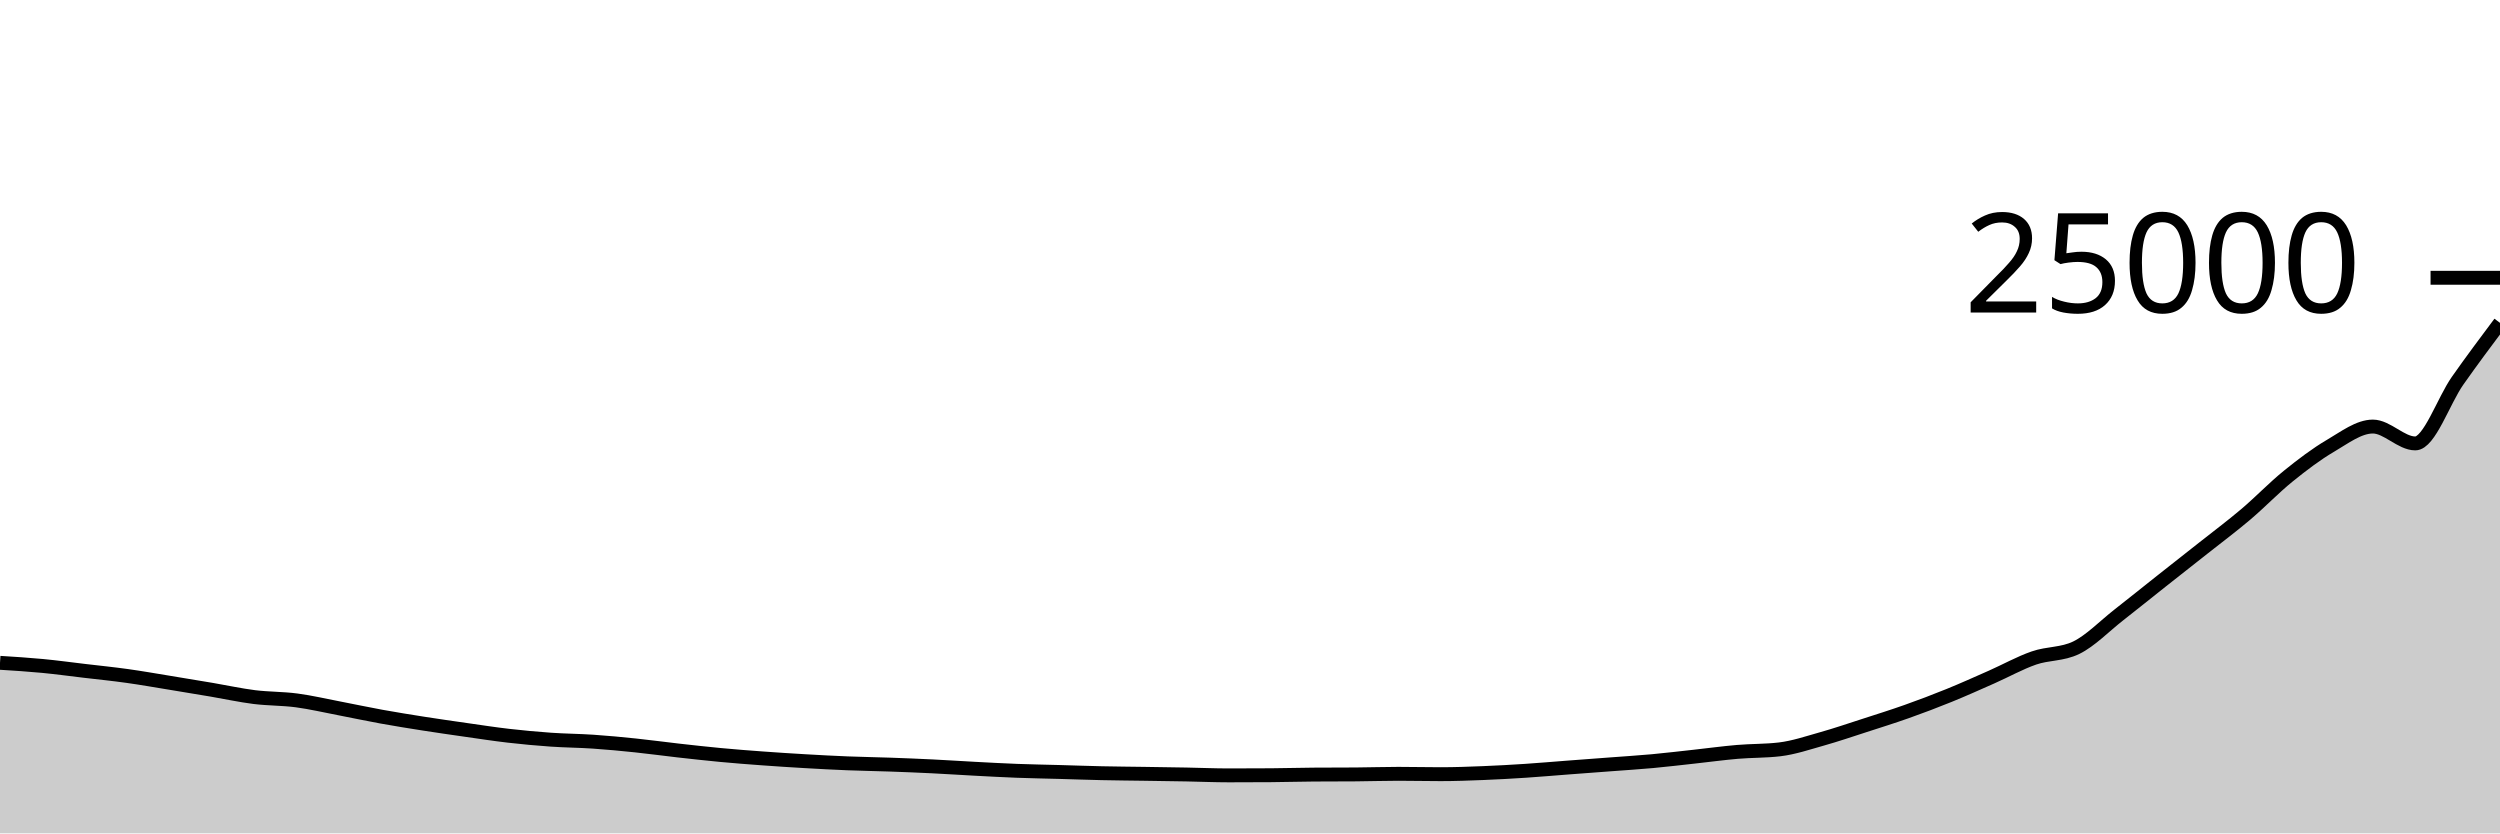
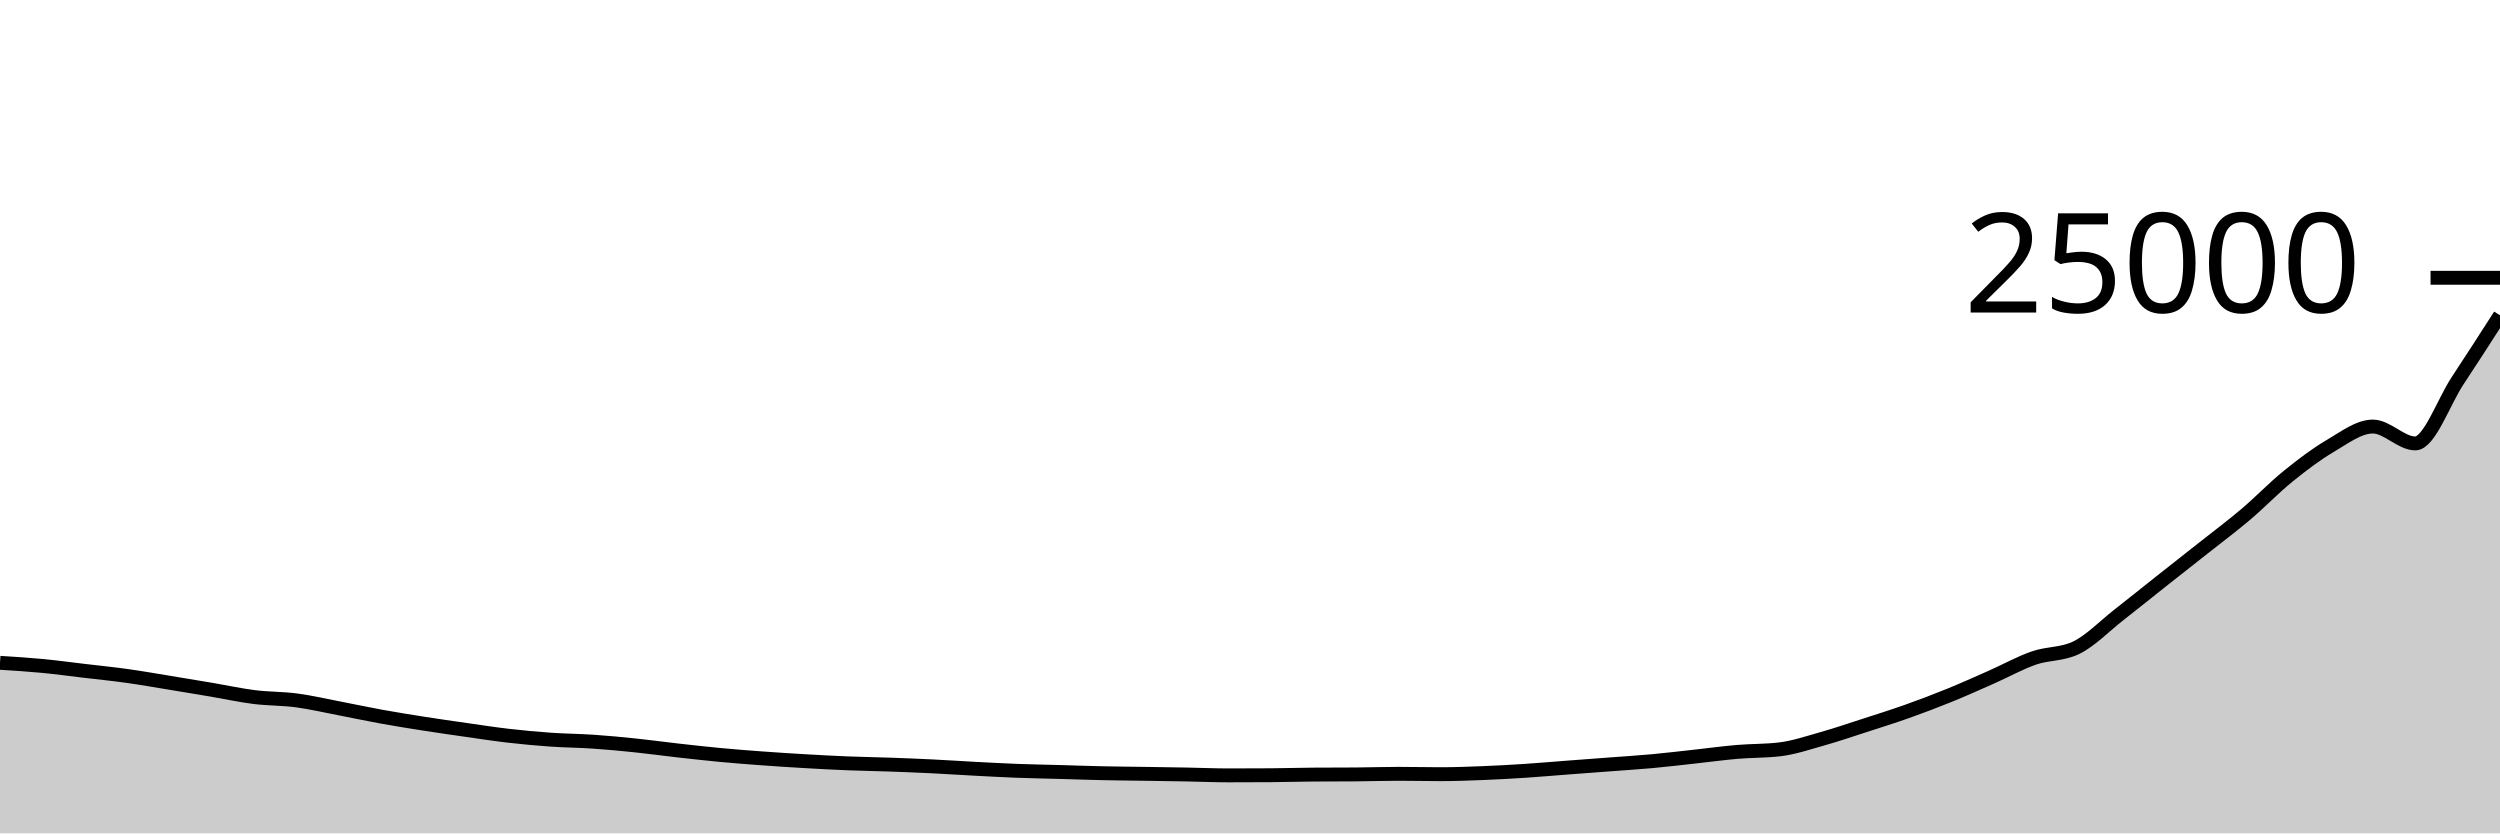
<svg xmlns="http://www.w3.org/2000/svg" viewBox="0 0 180 60">
  <g transform="translate(0,20)">
-     <path class="area" fill="rgba(0, 0, 0, 0.2)" d="M0,27.723C1.017,27.787,2.034,27.85,3.051,27.947C4.068,28.044,5.085,28.184,6.102,28.304C7.119,28.424,8.136,28.527,9.153,28.669C10.169,28.811,11.186,28.991,12.203,29.157C13.22,29.323,14.237,29.492,15.254,29.664C16.271,29.836,17.288,30.061,18.305,30.189C19.322,30.316,20.339,30.294,21.356,30.429C22.373,30.564,23.39,30.804,24.407,30.998C25.424,31.193,26.441,31.413,27.458,31.597C28.475,31.781,29.492,31.945,30.508,32.104C31.525,32.263,32.542,32.409,33.559,32.554C34.576,32.699,35.593,32.857,36.61,32.974C37.627,33.091,38.644,33.185,39.661,33.256C40.678,33.327,41.695,33.331,42.712,33.4C43.729,33.469,44.746,33.566,45.763,33.672C46.78,33.778,47.797,33.919,48.814,34.034C49.831,34.148,50.847,34.263,51.864,34.358C52.881,34.454,53.898,34.532,54.915,34.606C55.932,34.681,56.949,34.746,57.966,34.805C58.983,34.864,60,34.919,61.017,34.96C62.034,35.001,63.051,35.015,64.068,35.051C65.085,35.087,66.102,35.128,67.119,35.178C68.136,35.227,69.153,35.297,70.169,35.35C71.186,35.404,72.203,35.461,73.22,35.499C74.237,35.538,75.254,35.554,76.271,35.582C77.288,35.611,78.305,35.648,79.322,35.67C80.339,35.693,81.356,35.7,82.373,35.715C83.39,35.731,84.407,35.745,85.424,35.763C86.441,35.782,87.458,35.827,88.475,35.827C89.492,35.827,90.508,35.823,91.525,35.816C92.542,35.809,93.559,35.777,94.576,35.77C95.593,35.762,96.61,35.766,97.627,35.758C98.644,35.751,99.661,35.715,100.678,35.715C101.695,35.715,102.712,35.741,103.729,35.741C104.746,35.741,105.763,35.703,106.78,35.662C107.797,35.622,108.814,35.564,109.831,35.498C110.847,35.431,111.864,35.341,112.881,35.264C113.898,35.187,114.915,35.112,115.932,35.035C116.949,34.958,117.966,34.895,118.983,34.802C120,34.708,121.017,34.585,122.034,34.474C123.051,34.363,124.068,34.223,125.085,34.136C126.102,34.049,127.119,34.075,128.136,33.954C129.153,33.832,130.169,33.486,131.186,33.2C132.203,32.914,133.22,32.565,134.237,32.237C135.254,31.908,136.271,31.59,137.288,31.229C138.305,30.868,139.322,30.484,140.339,30.07C141.356,29.657,142.373,29.198,143.39,28.749C144.407,28.3,145.424,27.729,146.441,27.376C147.458,27.023,148.475,27.129,149.492,26.634C150.508,26.139,151.525,25.081,152.542,24.286C153.559,23.491,154.576,22.669,155.593,21.864C156.61,21.059,157.627,20.264,158.644,19.459C159.661,18.654,160.678,17.897,161.695,17.035C162.712,16.173,163.729,15.111,164.746,14.288C165.763,13.465,166.78,12.692,167.797,12.096C168.814,11.5,169.831,10.712,170.847,10.712C171.864,10.712,172.881,11.926,173.898,11.926C174.915,11.926,175.932,8.856,176.949,7.41C177.966,5.963,178.983,4.605,180,3.246L180,40C178.983,40,177.966,40,176.949,40C175.932,40,174.915,40,173.898,40C172.881,40,171.864,40,170.847,40C169.831,40,168.814,40,167.797,40C166.78,40,165.763,40,164.746,40C163.729,40,162.712,40,161.695,40C160.678,40,159.661,40,158.644,40C157.627,40,156.61,40,155.593,40C154.576,40,153.559,40,152.542,40C151.525,40,150.508,40,149.492,40C148.475,40,147.458,40,146.441,40C145.424,40,144.407,40,143.39,40C142.373,40,141.356,40,140.339,40C139.322,40,138.305,40,137.288,40C136.271,40,135.254,40,134.237,40C133.22,40,132.203,40,131.186,40C130.169,40,129.153,40,128.136,40C127.119,40,126.102,40,125.085,40C124.068,40,123.051,40,122.034,40C121.017,40,120,40,118.983,40C117.966,40,116.949,40,115.932,40C114.915,40,113.898,40,112.881,40C111.864,40,110.847,40,109.831,40C108.814,40,107.797,40,106.78,40C105.763,40,104.746,40,103.729,40C102.712,40,101.695,40,100.678,40C99.661,40,98.644,40,97.627,40C96.61,40,95.593,40,94.576,40C93.559,40,92.542,40,91.525,40C90.508,40,89.492,40,88.475,40C87.458,40,86.441,40,85.424,40C84.407,40,83.39,40,82.373,40C81.356,40,80.339,40,79.322,40C78.305,40,77.288,40,76.271,40C75.254,40,74.237,40,73.22,40C72.203,40,71.186,40,70.169,40C69.153,40,68.136,40,67.119,40C66.102,40,65.085,40,64.068,40C63.051,40,62.034,40,61.017,40C60,40,58.983,40,57.966,40C56.949,40,55.932,40,54.915,40C53.898,40,52.881,40,51.864,40C50.847,40,49.831,40,48.814,40C47.797,40,46.78,40,45.763,40C44.746,40,43.729,40,42.712,40C41.695,40,40.678,40,39.661,40C38.644,40,37.627,40,36.61,40C35.593,40,34.576,40,33.559,40C32.542,40,31.525,40,30.508,40C29.492,40,28.475,40,27.458,40C26.441,40,25.424,40,24.407,40C23.39,40,22.373,40,21.356,40C20.339,40,19.322,40,18.305,40C17.288,40,16.271,40,15.254,40C14.237,40,13.22,40,12.203,40C11.186,40,10.169,40,9.153,40C8.136,40,7.119,40,6.102,40C5.085,40,4.068,40,3.051,40C2.034,40,1.017,40,0,40Z" />
-     <path class="line" stroke="black" fill="none" d="M0,27.723C1.017,27.787,2.034,27.85,3.051,27.947C4.068,28.044,5.085,28.184,6.102,28.304C7.119,28.424,8.136,28.527,9.153,28.669C10.169,28.811,11.186,28.991,12.203,29.157C13.22,29.323,14.237,29.492,15.254,29.664C16.271,29.836,17.288,30.061,18.305,30.189C19.322,30.316,20.339,30.294,21.356,30.429C22.373,30.564,23.39,30.804,24.407,30.998C25.424,31.193,26.441,31.413,27.458,31.597C28.475,31.781,29.492,31.945,30.508,32.104C31.525,32.263,32.542,32.409,33.559,32.554C34.576,32.699,35.593,32.857,36.61,32.974C37.627,33.091,38.644,33.185,39.661,33.256C40.678,33.327,41.695,33.331,42.712,33.4C43.729,33.469,44.746,33.566,45.763,33.672C46.78,33.778,47.797,33.919,48.814,34.034C49.831,34.148,50.847,34.263,51.864,34.358C52.881,34.454,53.898,34.532,54.915,34.606C55.932,34.681,56.949,34.746,57.966,34.805C58.983,34.864,60,34.919,61.017,34.96C62.034,35.001,63.051,35.015,64.068,35.051C65.085,35.087,66.102,35.128,67.119,35.178C68.136,35.227,69.153,35.297,70.169,35.35C71.186,35.404,72.203,35.461,73.22,35.499C74.237,35.538,75.254,35.554,76.271,35.582C77.288,35.611,78.305,35.648,79.322,35.67C80.339,35.693,81.356,35.7,82.373,35.715C83.39,35.731,84.407,35.745,85.424,35.763C86.441,35.782,87.458,35.827,88.475,35.827C89.492,35.827,90.508,35.823,91.525,35.816C92.542,35.809,93.559,35.777,94.576,35.77C95.593,35.762,96.61,35.766,97.627,35.758C98.644,35.751,99.661,35.715,100.678,35.715C101.695,35.715,102.712,35.741,103.729,35.741C104.746,35.741,105.763,35.703,106.78,35.662C107.797,35.622,108.814,35.564,109.831,35.498C110.847,35.431,111.864,35.341,112.881,35.264C113.898,35.187,114.915,35.112,115.932,35.035C116.949,34.958,117.966,34.895,118.983,34.802C120,34.708,121.017,34.585,122.034,34.474C123.051,34.363,124.068,34.223,125.085,34.136C126.102,34.049,127.119,34.075,128.136,33.954C129.153,33.832,130.169,33.486,131.186,33.2C132.203,32.914,133.22,32.565,134.237,32.237C135.254,31.908,136.271,31.59,137.288,31.229C138.305,30.868,139.322,30.484,140.339,30.07C141.356,29.657,142.373,29.198,143.39,28.749C144.407,28.3,145.424,27.729,146.441,27.376C147.458,27.023,148.475,27.129,149.492,26.634C150.508,26.139,151.525,25.081,152.542,24.286C153.559,23.491,154.576,22.669,155.593,21.864C156.61,21.059,157.627,20.264,158.644,19.459C159.661,18.654,160.678,17.897,161.695,17.035C162.712,16.173,163.729,15.111,164.746,14.288C165.763,13.465,166.78,12.692,167.797,12.096C168.814,11.5,169.831,10.712,170.847,10.712C171.864,10.712,172.881,11.926,173.898,11.926C174.915,11.926,175.932,8.856,176.949,7.41C177.966,5.963,178.983,4.605,180,3.246" />
+     <path class="area" fill="rgba(0, 0, 0, 0.2)" d="M0,27.723C1.017,27.787,2.034,27.85,3.051,27.947C4.068,28.044,5.085,28.184,6.102,28.304C7.119,28.424,8.136,28.527,9.153,28.669C10.169,28.811,11.186,28.991,12.203,29.157C13.22,29.323,14.237,29.492,15.254,29.664C16.271,29.836,17.288,30.061,18.305,30.189C19.322,30.316,20.339,30.294,21.356,30.429C22.373,30.564,23.39,30.804,24.407,30.998C25.424,31.193,26.441,31.413,27.458,31.597C28.475,31.781,29.492,31.945,30.508,32.104C31.525,32.263,32.542,32.409,33.559,32.554C34.576,32.699,35.593,32.857,36.61,32.974C37.627,33.091,38.644,33.185,39.661,33.256C40.678,33.327,41.695,33.331,42.712,33.4C43.729,33.469,44.746,33.566,45.763,33.672C46.78,33.778,47.797,33.919,48.814,34.034C49.831,34.148,50.847,34.263,51.864,34.358C52.881,34.454,53.898,34.532,54.915,34.606C55.932,34.681,56.949,34.746,57.966,34.805C58.983,34.864,60,34.919,61.017,34.96C62.034,35.001,63.051,35.015,64.068,35.051C65.085,35.087,66.102,35.128,67.119,35.178C68.136,35.227,69.153,35.297,70.169,35.35C71.186,35.404,72.203,35.461,73.22,35.499C74.237,35.538,75.254,35.554,76.271,35.582C77.288,35.611,78.305,35.648,79.322,35.67C80.339,35.693,81.356,35.7,82.373,35.715C83.39,35.731,84.407,35.745,85.424,35.763C86.441,35.782,87.458,35.827,88.475,35.827C89.492,35.827,90.508,35.823,91.525,35.816C92.542,35.809,93.559,35.777,94.576,35.77C95.593,35.762,96.61,35.766,97.627,35.758C98.644,35.751,99.661,35.715,100.678,35.715C101.695,35.715,102.712,35.741,103.729,35.741C104.746,35.741,105.763,35.703,106.78,35.662C107.797,35.622,108.814,35.564,109.831,35.498C110.847,35.431,111.864,35.341,112.881,35.264C113.898,35.187,114.915,35.112,115.932,35.035C116.949,34.958,117.966,34.895,118.983,34.802C120,34.708,121.017,34.585,122.034,34.474C123.051,34.363,124.068,34.223,125.085,34.136C126.102,34.049,127.119,34.075,128.136,33.954C129.153,33.832,130.169,33.486,131.186,33.2C132.203,32.914,133.22,32.565,134.237,32.237C135.254,31.908,136.271,31.59,137.288,31.229C138.305,30.868,139.322,30.484,140.339,30.07C141.356,29.657,142.373,29.198,143.39,28.749C144.407,28.3,145.424,27.729,146.441,27.376C147.458,27.023,148.475,27.129,149.492,26.634C150.508,26.139,151.525,25.081,152.542,24.286C153.559,23.491,154.576,22.669,155.593,21.864C156.61,21.059,157.627,20.264,158.644,19.459C159.661,18.654,160.678,17.897,161.695,17.035C162.712,16.173,163.729,15.111,164.746,14.288C165.763,13.465,166.78,12.692,167.797,12.096C168.814,11.5,169.831,10.712,170.847,10.712C171.864,10.712,172.881,11.926,173.898,11.926C174.915,11.926,175.932,8.947,176.949,7.41C177.966,5.873,178.983,4.288,180,2.704L180,40C178.983,40,177.966,40,176.949,40C175.932,40,174.915,40,173.898,40C172.881,40,171.864,40,170.847,40C169.831,40,168.814,40,167.797,40C166.78,40,165.763,40,164.746,40C163.729,40,162.712,40,161.695,40C160.678,40,159.661,40,158.644,40C157.627,40,156.61,40,155.593,40C154.576,40,153.559,40,152.542,40C151.525,40,150.508,40,149.492,40C148.475,40,147.458,40,146.441,40C145.424,40,144.407,40,143.39,40C142.373,40,141.356,40,140.339,40C139.322,40,138.305,40,137.288,40C136.271,40,135.254,40,134.237,40C133.22,40,132.203,40,131.186,40C130.169,40,129.153,40,128.136,40C127.119,40,126.102,40,125.085,40C124.068,40,123.051,40,122.034,40C121.017,40,120,40,118.983,40C117.966,40,116.949,40,115.932,40C114.915,40,113.898,40,112.881,40C111.864,40,110.847,40,109.831,40C108.814,40,107.797,40,106.78,40C105.763,40,104.746,40,103.729,40C102.712,40,101.695,40,100.678,40C99.661,40,98.644,40,97.627,40C96.61,40,95.593,40,94.576,40C93.559,40,92.542,40,91.525,40C90.508,40,89.492,40,88.475,40C87.458,40,86.441,40,85.424,40C84.407,40,83.39,40,82.373,40C81.356,40,80.339,40,79.322,40C78.305,40,77.288,40,76.271,40C75.254,40,74.237,40,73.22,40C72.203,40,71.186,40,70.169,40C69.153,40,68.136,40,67.119,40C66.102,40,65.085,40,64.068,40C63.051,40,62.034,40,61.017,40C60,40,58.983,40,57.966,40C56.949,40,55.932,40,54.915,40C53.898,40,52.881,40,51.864,40C50.847,40,49.831,40,48.814,40C47.797,40,46.78,40,45.763,40C44.746,40,43.729,40,42.712,40C41.695,40,40.678,40,39.661,40C38.644,40,37.627,40,36.61,40C35.593,40,34.576,40,33.559,40C32.542,40,31.525,40,30.508,40C29.492,40,28.475,40,27.458,40C26.441,40,25.424,40,24.407,40C23.39,40,22.373,40,21.356,40C20.339,40,19.322,40,18.305,40C17.288,40,16.271,40,15.254,40C14.237,40,13.22,40,12.203,40C11.186,40,10.169,40,9.153,40C8.136,40,7.119,40,6.102,40C5.085,40,4.068,40,3.051,40C2.034,40,1.017,40,0,40Z" />
+     <path class="line" stroke="black" fill="none" d="M0,27.723C1.017,27.787,2.034,27.85,3.051,27.947C4.068,28.044,5.085,28.184,6.102,28.304C7.119,28.424,8.136,28.527,9.153,28.669C10.169,28.811,11.186,28.991,12.203,29.157C13.22,29.323,14.237,29.492,15.254,29.664C16.271,29.836,17.288,30.061,18.305,30.189C19.322,30.316,20.339,30.294,21.356,30.429C22.373,30.564,23.39,30.804,24.407,30.998C25.424,31.193,26.441,31.413,27.458,31.597C28.475,31.781,29.492,31.945,30.508,32.104C31.525,32.263,32.542,32.409,33.559,32.554C34.576,32.699,35.593,32.857,36.61,32.974C37.627,33.091,38.644,33.185,39.661,33.256C40.678,33.327,41.695,33.331,42.712,33.4C43.729,33.469,44.746,33.566,45.763,33.672C46.78,33.778,47.797,33.919,48.814,34.034C49.831,34.148,50.847,34.263,51.864,34.358C52.881,34.454,53.898,34.532,54.915,34.606C55.932,34.681,56.949,34.746,57.966,34.805C58.983,34.864,60,34.919,61.017,34.96C62.034,35.001,63.051,35.015,64.068,35.051C65.085,35.087,66.102,35.128,67.119,35.178C68.136,35.227,69.153,35.297,70.169,35.35C71.186,35.404,72.203,35.461,73.22,35.499C74.237,35.538,75.254,35.554,76.271,35.582C77.288,35.611,78.305,35.648,79.322,35.67C80.339,35.693,81.356,35.7,82.373,35.715C83.39,35.731,84.407,35.745,85.424,35.763C86.441,35.782,87.458,35.827,88.475,35.827C89.492,35.827,90.508,35.823,91.525,35.816C92.542,35.809,93.559,35.777,94.576,35.77C95.593,35.762,96.61,35.766,97.627,35.758C98.644,35.751,99.661,35.715,100.678,35.715C101.695,35.715,102.712,35.741,103.729,35.741C104.746,35.741,105.763,35.703,106.78,35.662C107.797,35.622,108.814,35.564,109.831,35.498C110.847,35.431,111.864,35.341,112.881,35.264C113.898,35.187,114.915,35.112,115.932,35.035C116.949,34.958,117.966,34.895,118.983,34.802C120,34.708,121.017,34.585,122.034,34.474C123.051,34.363,124.068,34.223,125.085,34.136C126.102,34.049,127.119,34.075,128.136,33.954C129.153,33.832,130.169,33.486,131.186,33.2C132.203,32.914,133.22,32.565,134.237,32.237C135.254,31.908,136.271,31.59,137.288,31.229C138.305,30.868,139.322,30.484,140.339,30.07C141.356,29.657,142.373,29.198,143.39,28.749C144.407,28.3,145.424,27.729,146.441,27.376C147.458,27.023,148.475,27.129,149.492,26.634C150.508,26.139,151.525,25.081,152.542,24.286C153.559,23.491,154.576,22.669,155.593,21.864C156.61,21.059,157.627,20.264,158.644,19.459C159.661,18.654,160.678,17.897,161.695,17.035C162.712,16.173,163.729,15.111,164.746,14.288C165.763,13.465,166.78,12.692,167.797,12.096C168.814,11.5,169.831,10.712,170.847,10.712C171.864,10.712,172.881,11.926,173.898,11.926C174.915,11.926,175.932,8.947,176.949,7.41C177.966,5.873,178.983,4.288,180,2.704" />
    <path class="axis-ceiling" stroke-width="1" stroke="black" fill="none" d="M175,0L180,0" />
    <text class="axis-ceiling-label" font-family="sans-serif" text-anchor="end" font-size="10px" x="170" y="2.5">25000</text>
  </g>
</svg>
